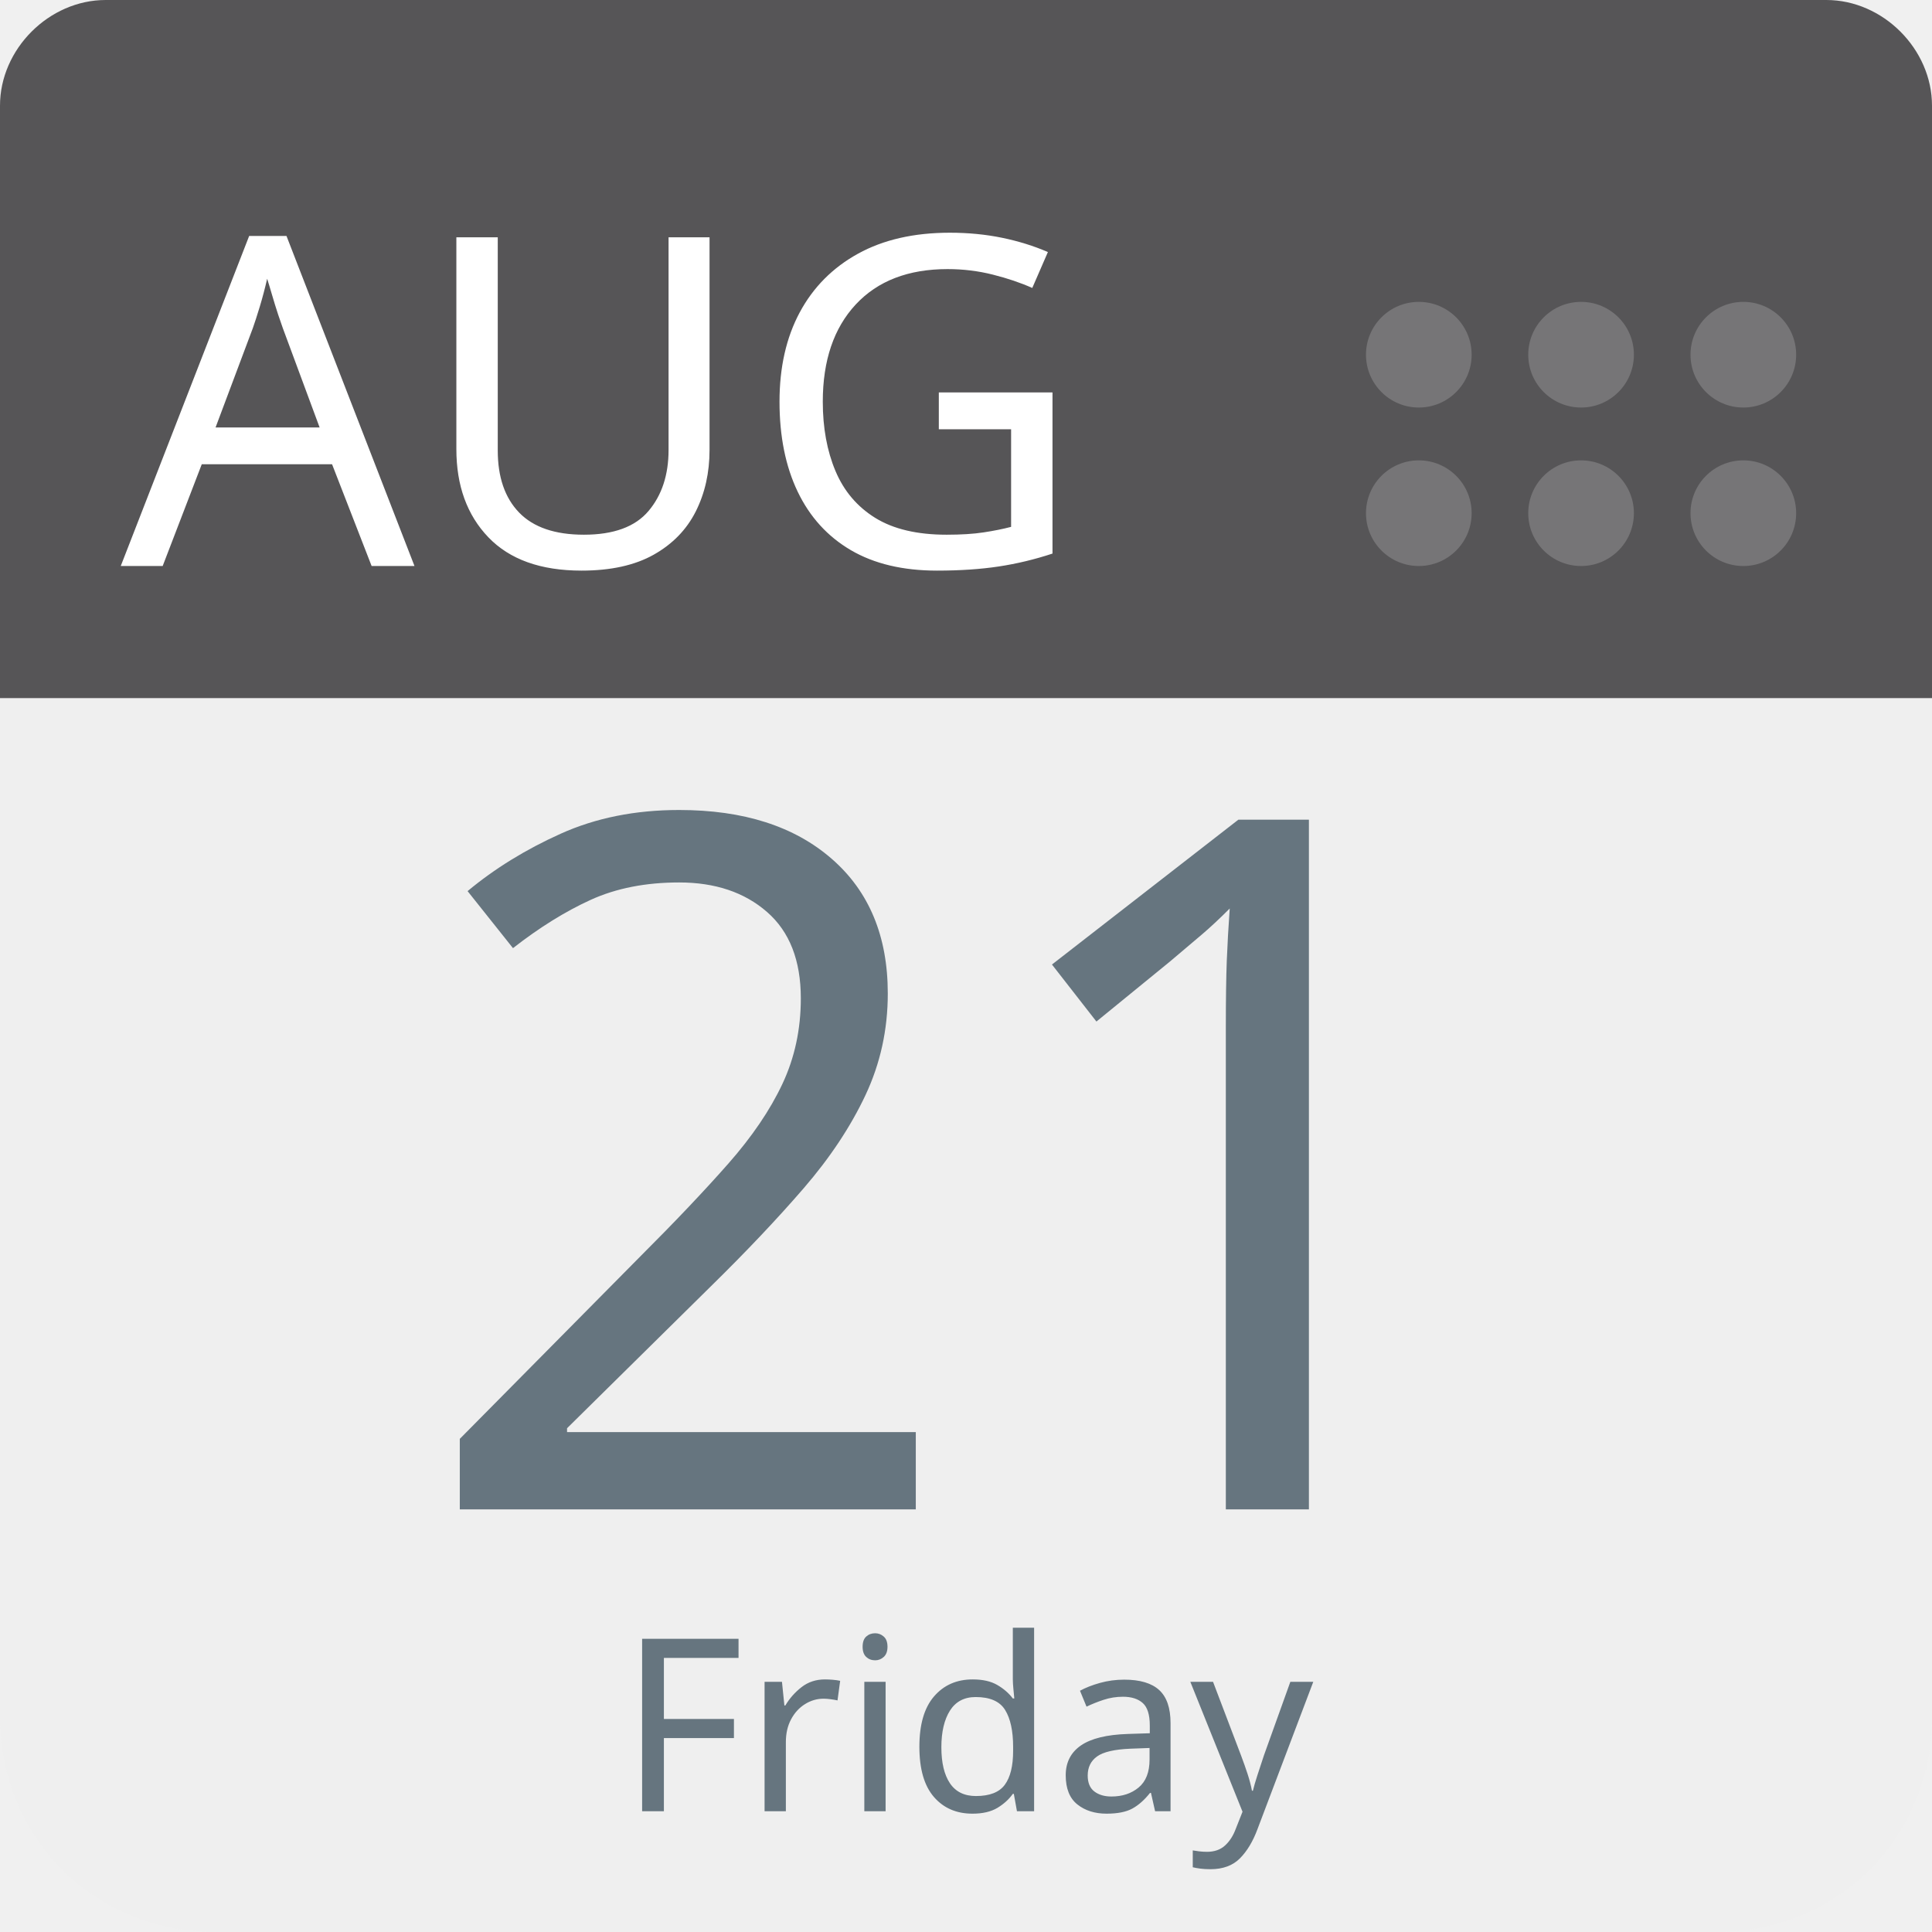
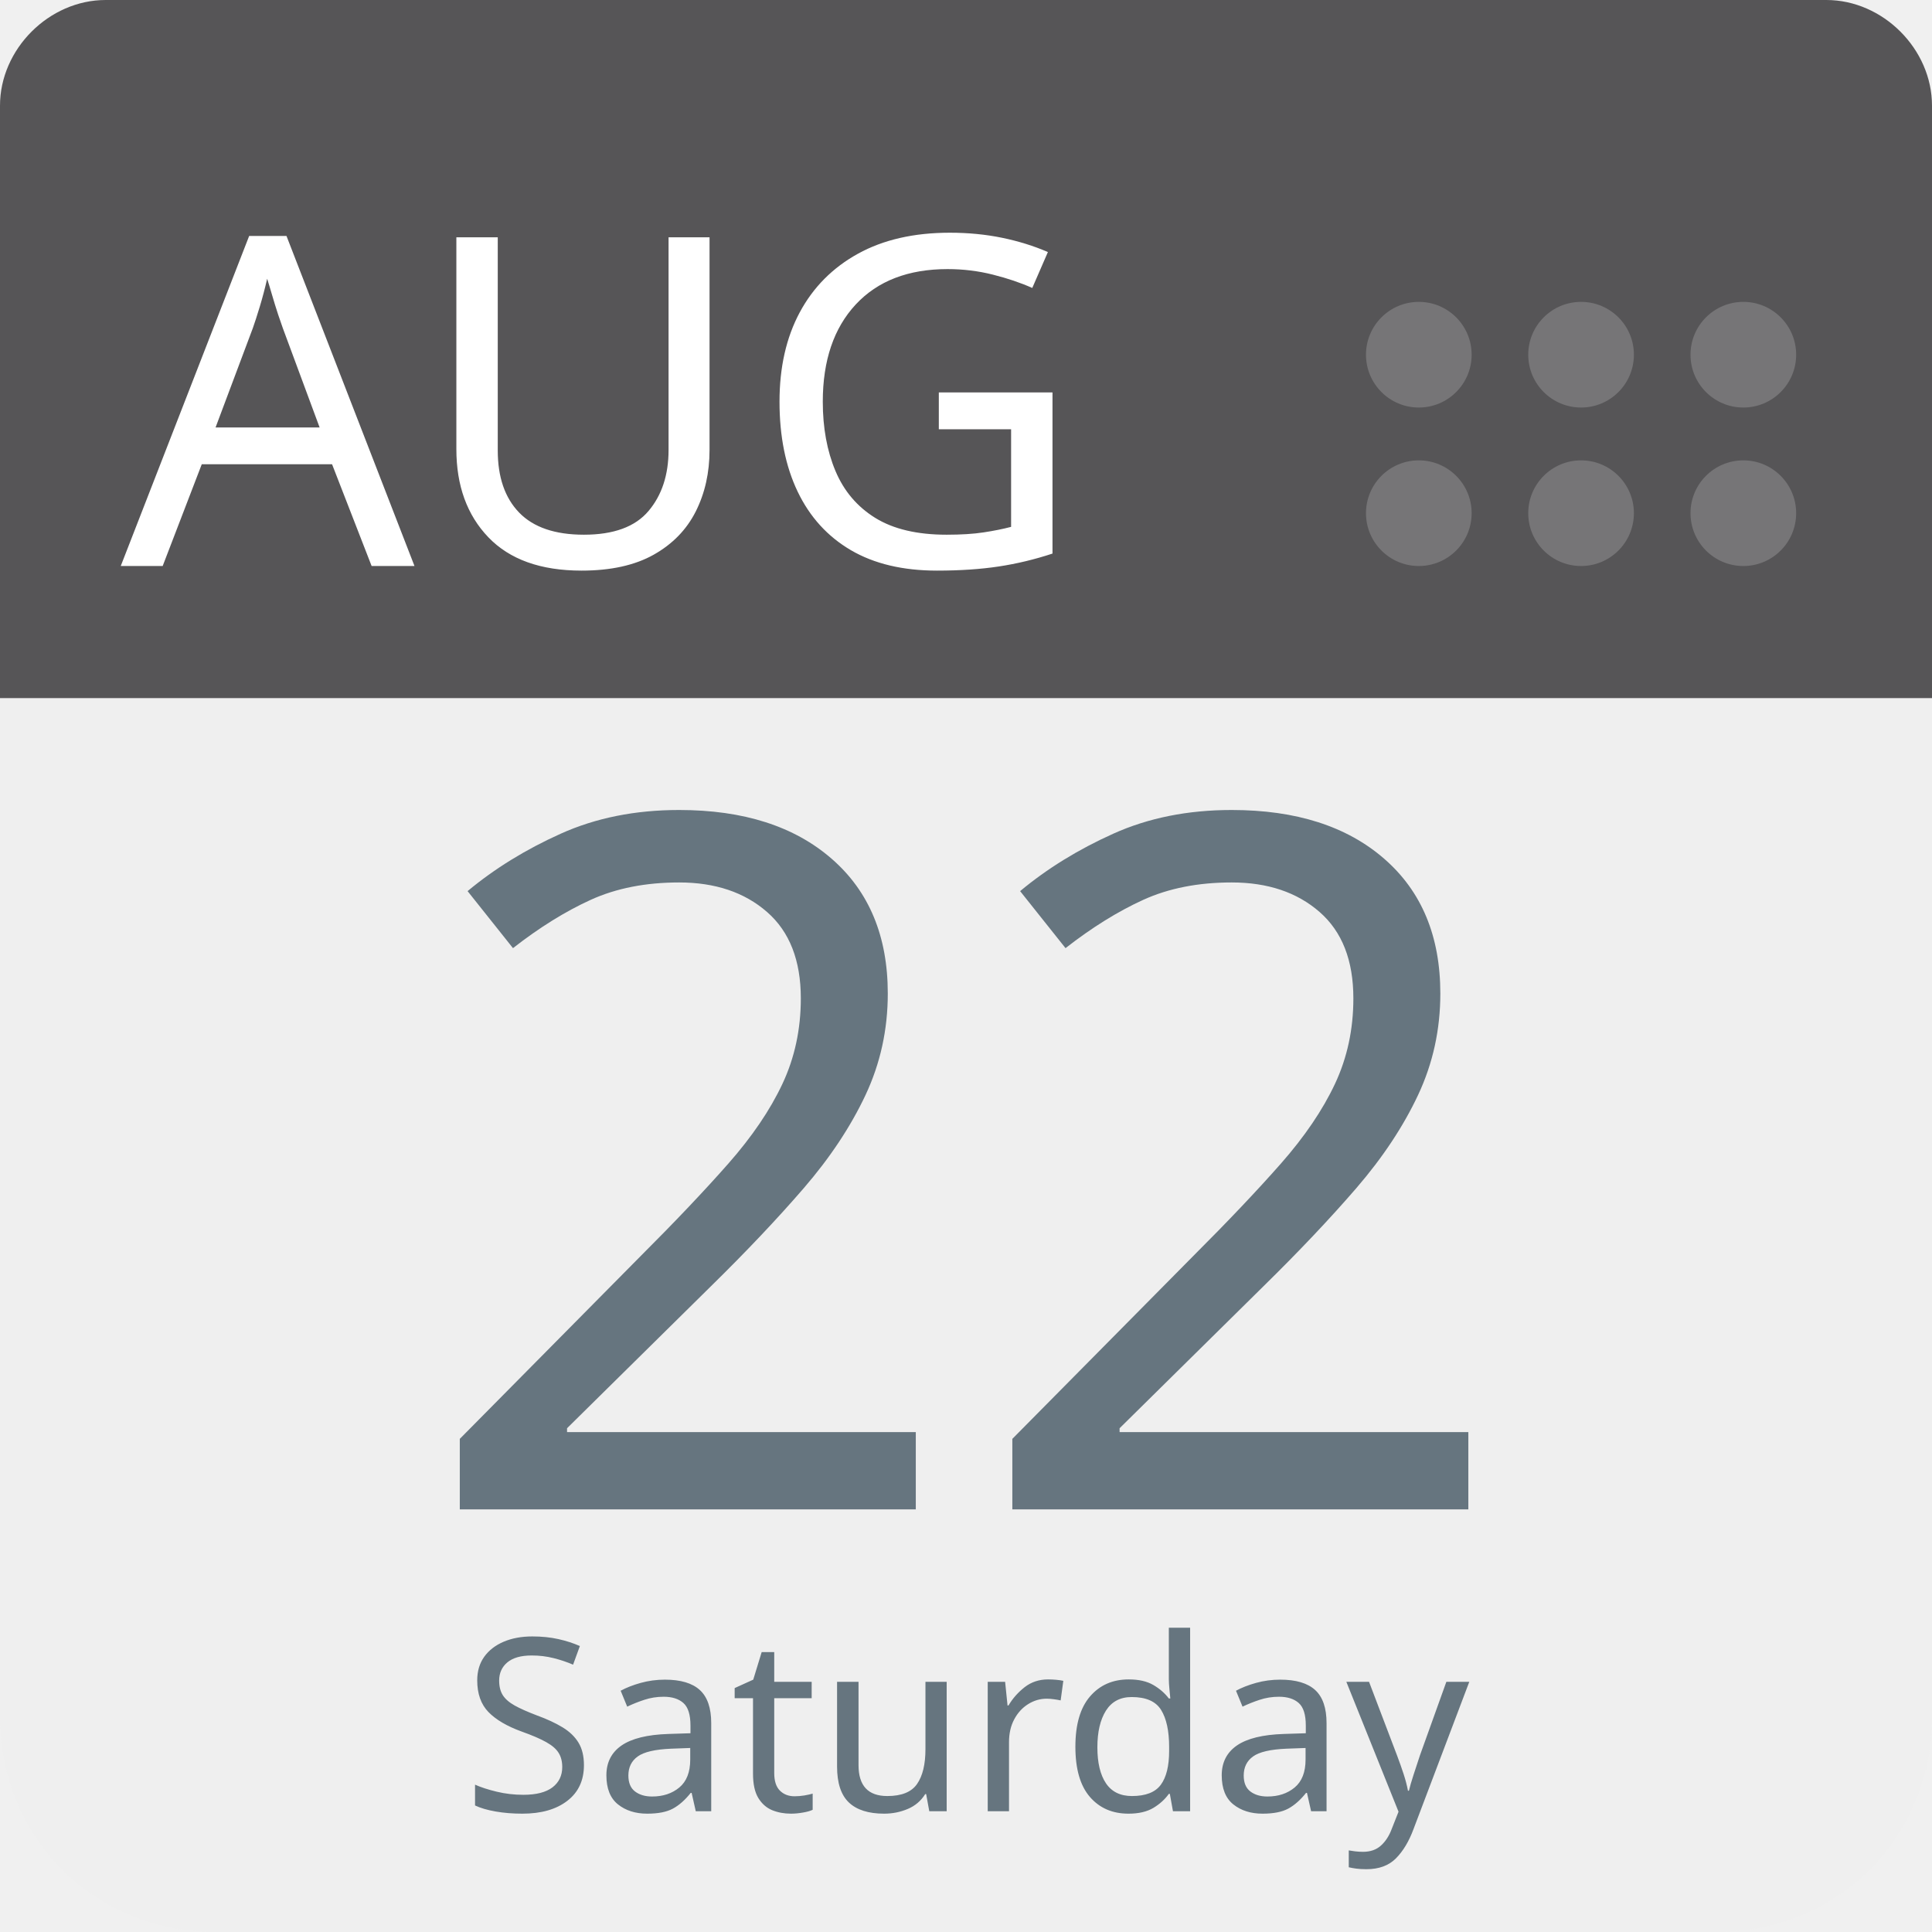
<svg xmlns="http://www.w3.org/2000/svg" aria-label="Calendar" role="img" viewBox="0 0 512 512" width="100%" height="100%" style="cursor: default">
      null
      <path d="m512,455c0,32 -25,57 -57,57l-398,0c-32,0 -57,-25 -57,-57l0,-327c0,-31 25,-57 57,-57l398,0c32,0 57,26 57,57l0,327z" fill="#efefef" />
  <path d="m484,0l-47,0l-409,0c-15,0 -28,13 -28,28l0,157l512,0l0,-157c0,-15 -13,-28 -28,-28z" fill="#565557" />
  <g fill="#767577">
    <circle cx="462" cy="136" r="14" />
    <circle cx="462" cy="94" r="14" />
    <circle cx="419" cy="136" r="14" />
    <circle cx="419" cy="94" r="14" />
    <circle cx="376" cy="136" r="14" />
    <circle cx="376" cy="94" r="14" />
  </g>
  <text id="month" x="32" y="150" fill="#fff" font-family="-apple-system, BlinkMacSystemFont, 'Noto Sans', 'Noto Sans CJK SC', 'Microsoft YaHei', sans-serif, 'Segoe UI', Roboto, 'Helvetica Neue', Arial" font-size="122px" style="text-anchor: left">AUG</text>
-   <text id="day" x="256" y="400" fill="#66757f" font-family="-apple-system, BlinkMacSystemFont, 'Noto Sans', 'Noto Sans CJK SC', 'Microsoft YaHei', sans-serif, 'Segoe UI', Roboto, 'Helvetica Neue', Arial" font-size="256px" style="text-anchor: middle">21</text>
-   <text id="weekday" x="256" y="480" fill="#66757f" font-family="-apple-system, BlinkMacSystemFont, 'Noto Sans', 'Noto Sans CJK SC', 'Microsoft YaHei', sans-serif, 'Segoe UI', Roboto, 'Helvetica Neue', Arial" font-size="64px" style="text-anchor: middle">Friday</text>
+   <text id="day" x="256" y="400" fill="#66757f" font-family="-apple-system, BlinkMacSystemFont, 'Noto Sans', 'Noto Sans CJK SC', 'Microsoft YaHei', sans-serif, 'Segoe UI', Roboto, 'Helvetica Neue', Arial" font-size="256px" style="text-anchor: middle">22</text>
+   <text id="weekday" x="256" y="480" fill="#66757f" font-family="-apple-system, BlinkMacSystemFont, 'Noto Sans', 'Noto Sans CJK SC', 'Microsoft YaHei', sans-serif, 'Segoe UI', Roboto, 'Helvetica Neue', Arial" font-size="64px" style="text-anchor: middle">Saturday</text>
      null
    </svg>
